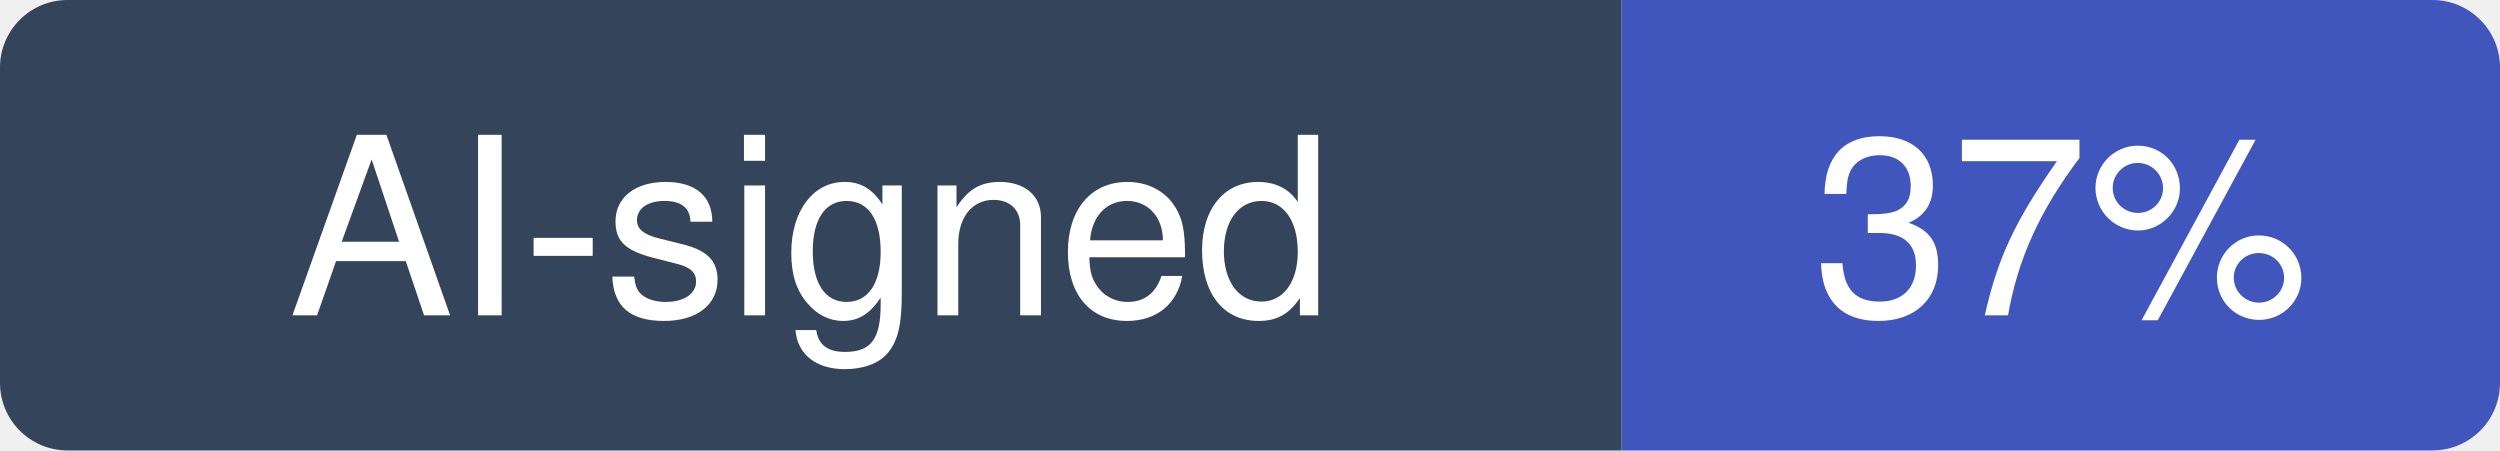
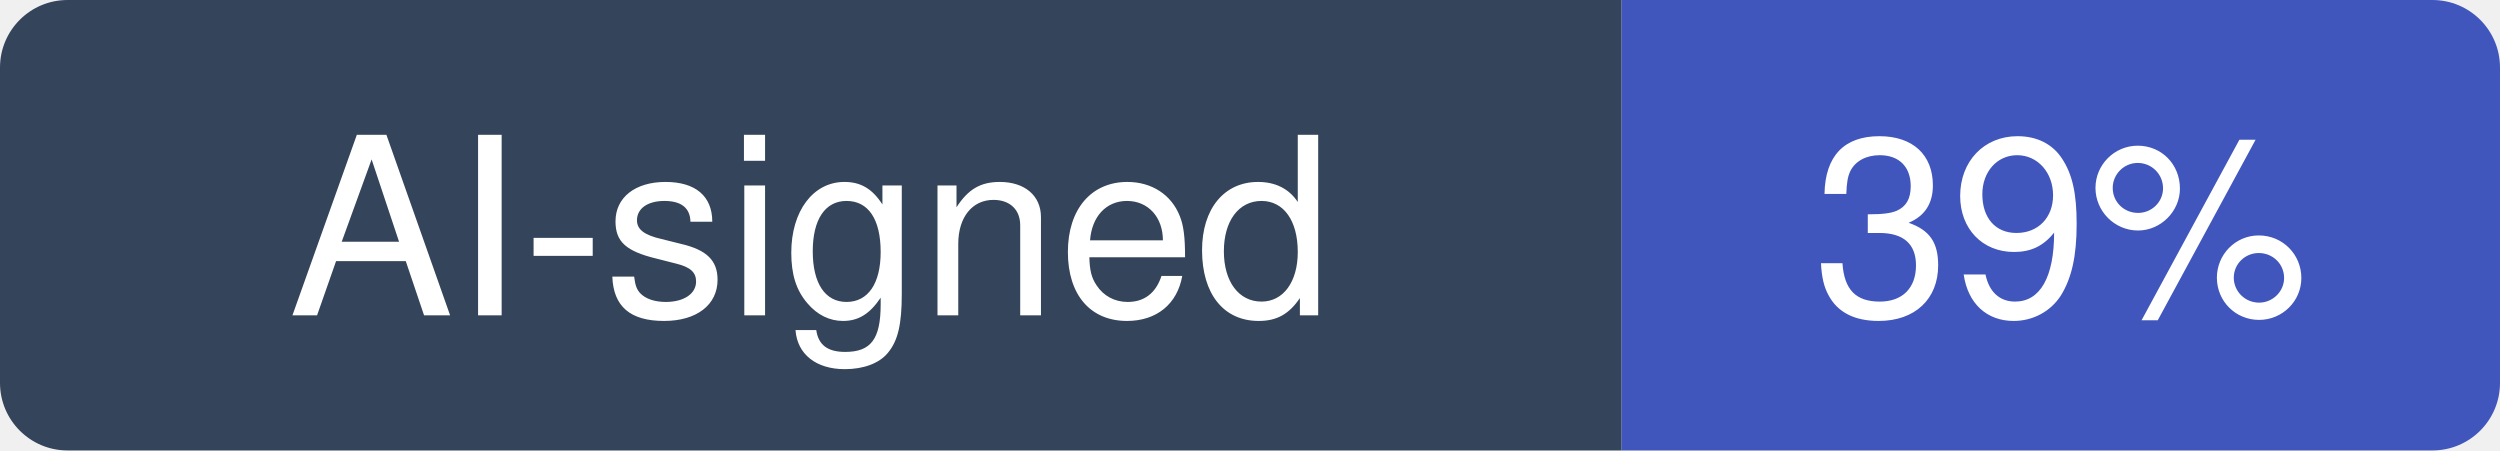
- <svg xmlns="http://www.w3.org/2000/svg" width="111" height="20" viewBox="0 0 111 20" role="img" aria-label="AI-signed: 37% of recent commits in feder-cr/Jobs_Applier_AI_Agent">
+ <svg xmlns="http://www.w3.org/2000/svg" width="111" height="20" viewBox="0 0 111 20" role="img" aria-label="AI-signed: 39% of recent commits in feder-cr/Jobs_Applier_AI_Agent">
  <clipPath id="hm-r">
    <rect width="111" height="20" rx="3" />
  </clipPath>
  <g clip-path="url(#hm-r)">
    <rect width="72" height="20" fill="#34445A" />
    <rect x="72" width="39" height="20" fill="#4056BC" />
  </g>
  <g fill="#fff" text-anchor="middle" font-family="Verdana, -apple-system, BlinkMacSystemFont, Segoe UI, Helvetica, Arial, Fira Sans, sans-serif" font-size="11">
    <text x="36" y="14">AI-signed</text>
-     <text x="91.5" y="14">37%</text>
+     <text x="91.5" y="14">39%</text>
  </g>
</svg>
